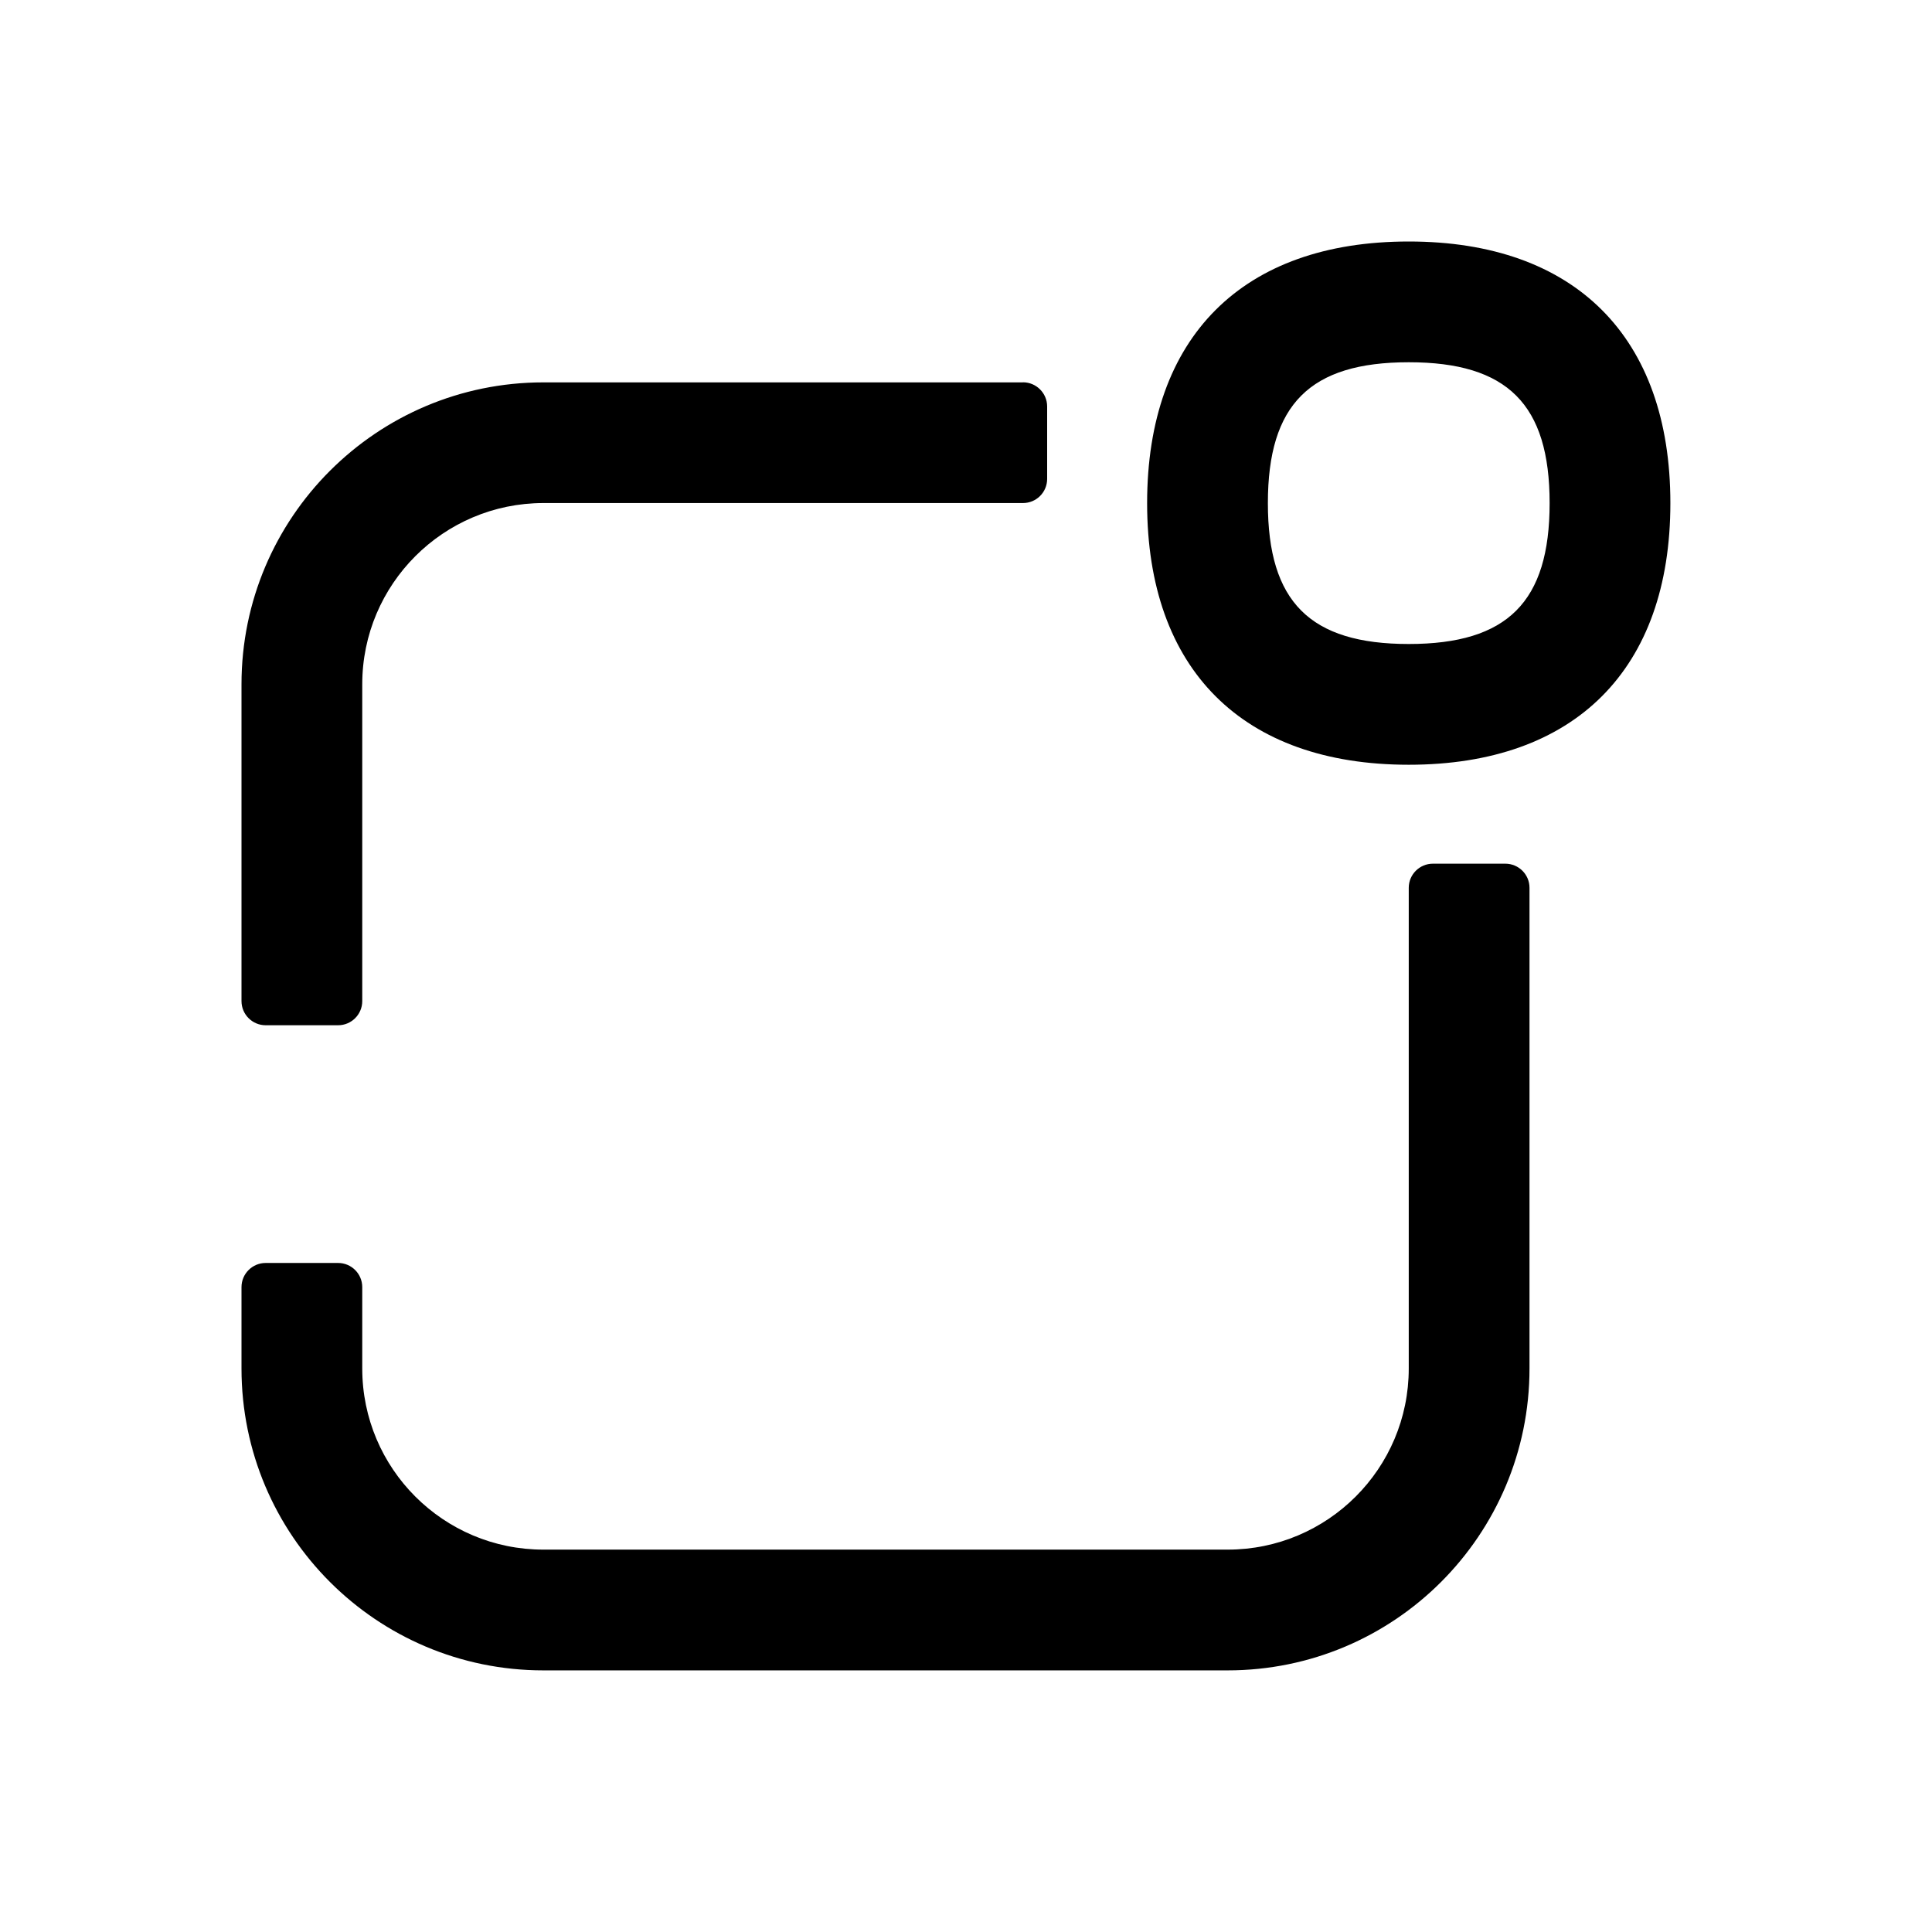
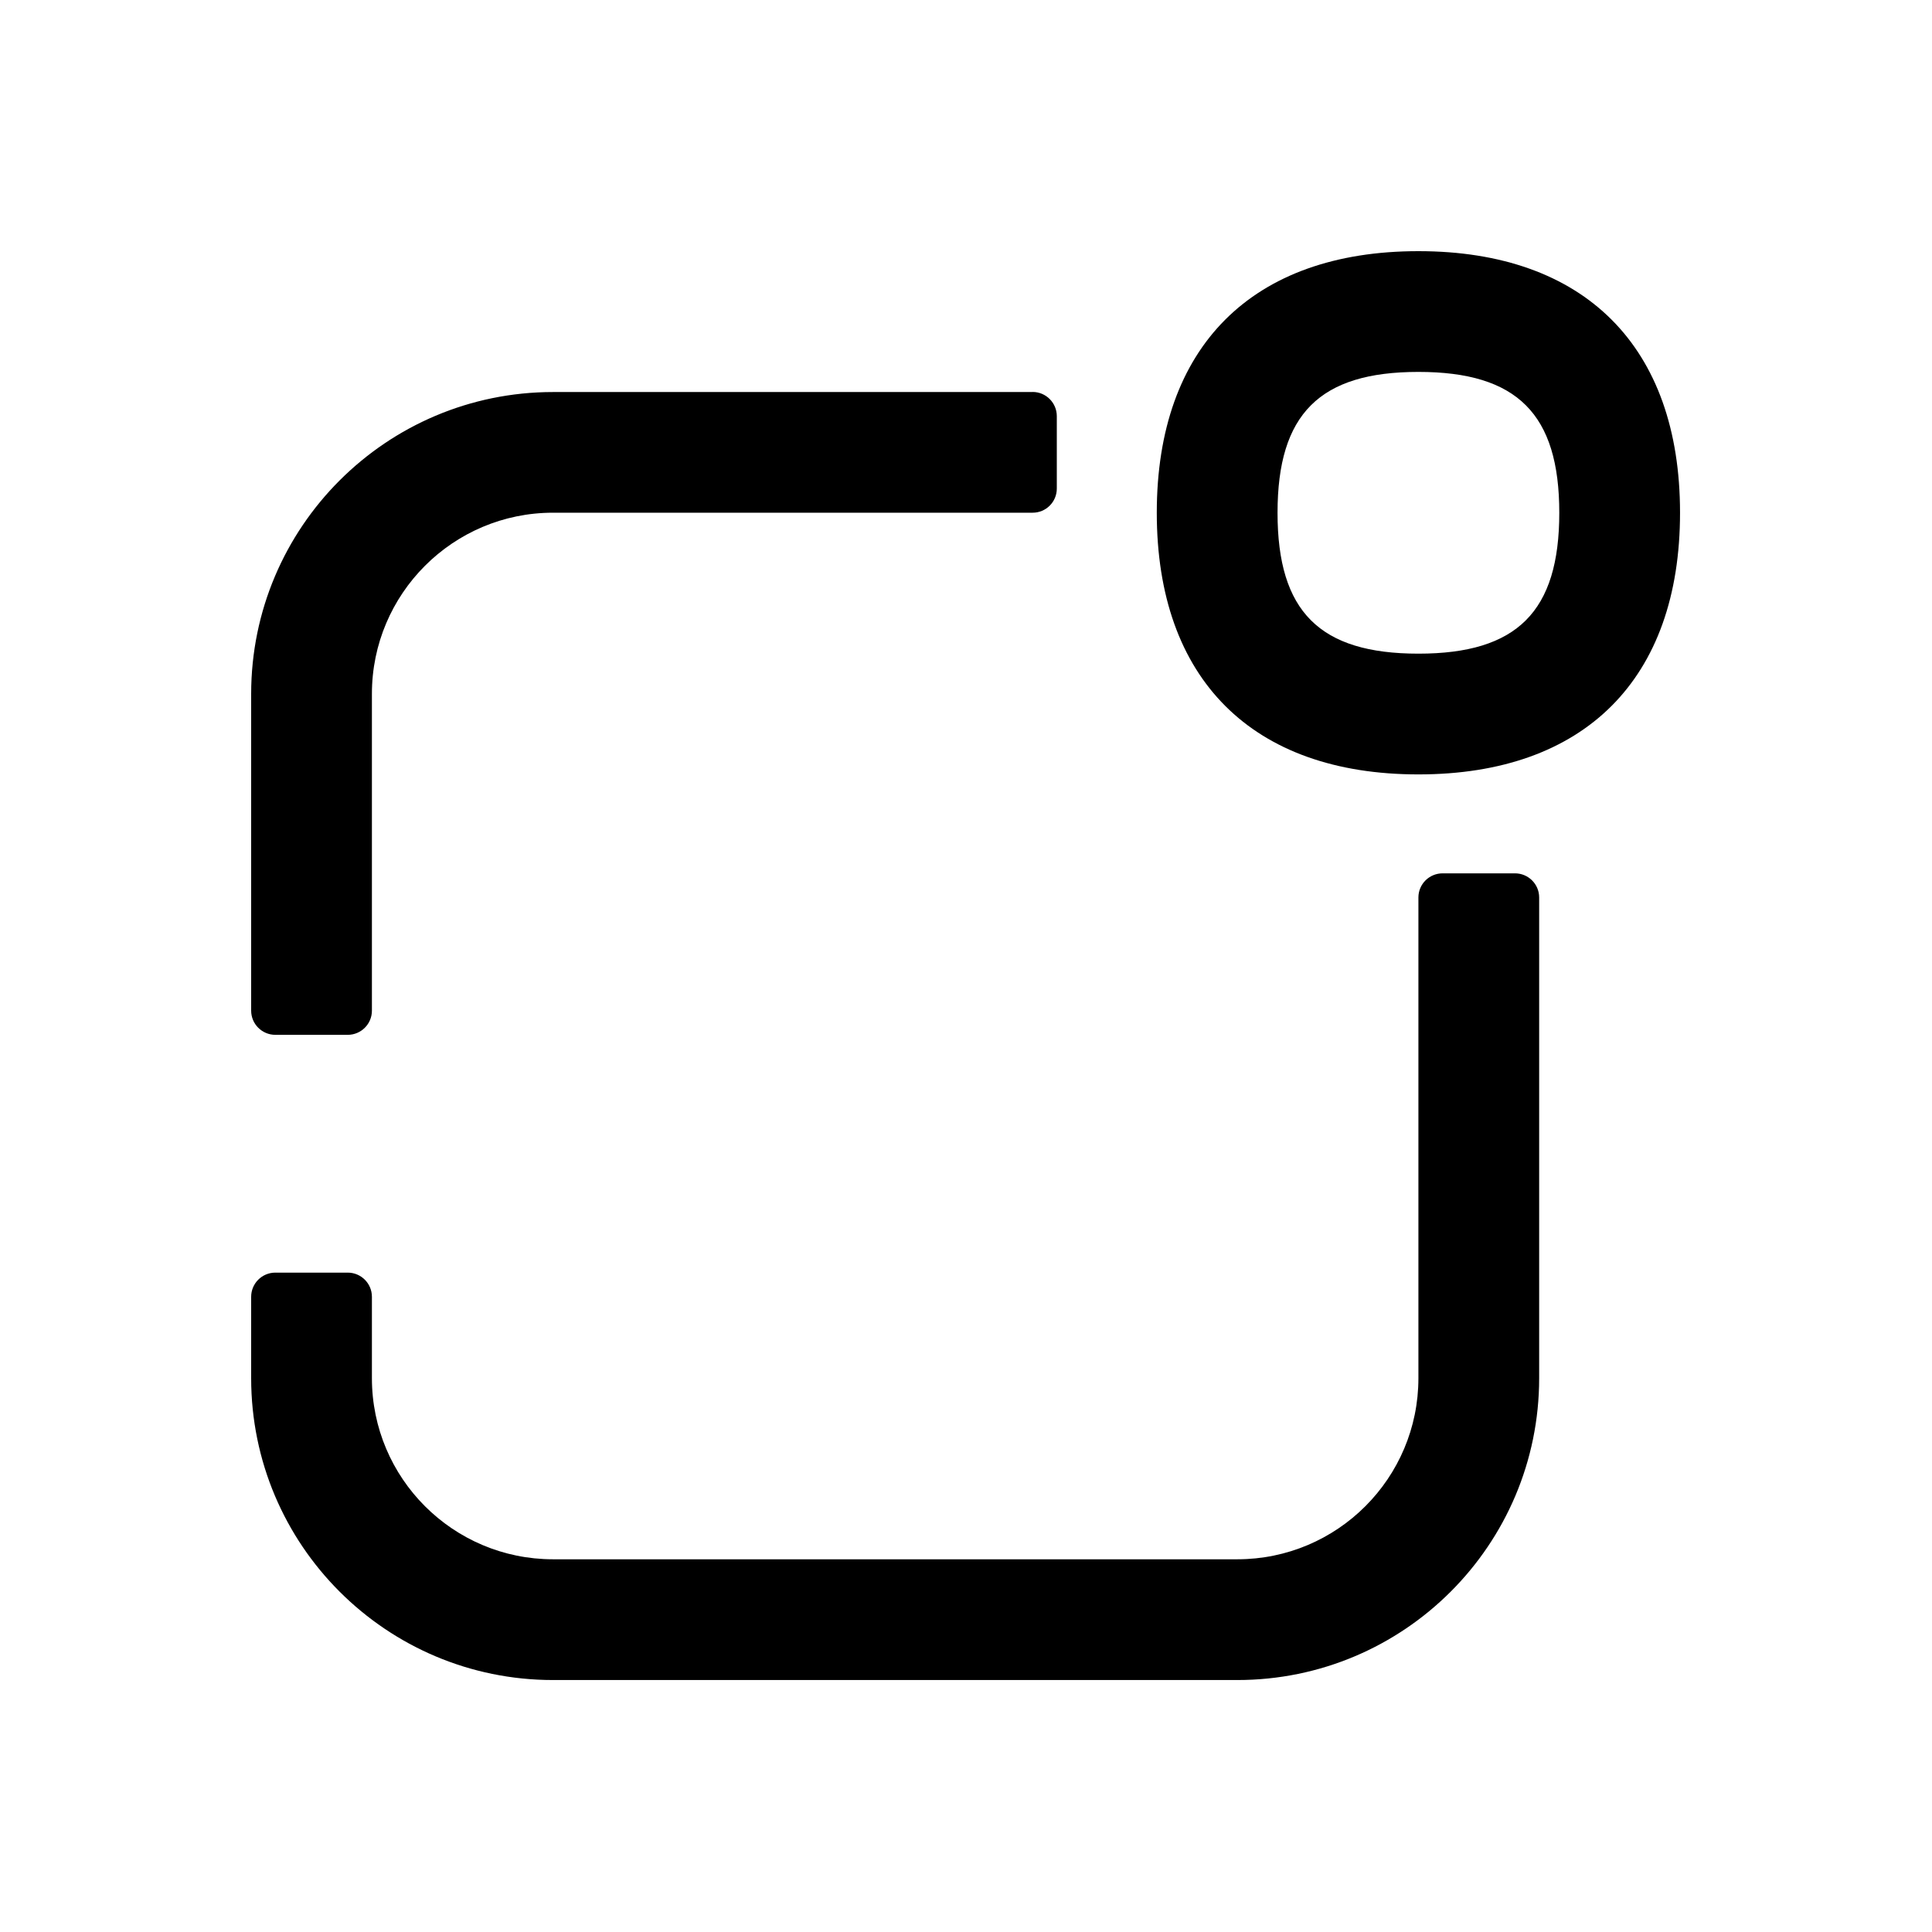
<svg xmlns="http://www.w3.org/2000/svg" width="24" height="24" viewBox="0 0 24 24">
-   <path d="M18.7 10.729c.165 0 .3.134.3.299V17c0 2.071-1.679 3.75-3.75 3.75h-8.5C4.679 20.75 3 19.071 3 17v-1.011c0-.166.135-.3.3-.3h.9c.165 0 .3.134.3.3V17c0 1.243 1.008 2.25 2.25 2.25h8.5c1.242 0 2.25-1.007 2.25-2.25v-5.972c0-.165.135-.299.3-.299h.9zm-5.992-5.98c.165 0 .3.135.3.3v.9c0 .167-.135.3-.3.3H6.75C5.508 6.25 4.5 7.258 4.5 8.5v3.936c0 .166-.135.3-.3.3h-.9c-.165 0-.3-.134-.3-.3V8.5c0-2.071 1.68-3.75 3.75-3.75h5.958zM17.5 3c2.065 0 3.25 1.185 3.25 3.25S19.565 9.5 17.5 9.5s-3.25-1.185-3.25-3.25S15.435 3 17.5 3zm0 1.5c-1.227 0-1.75.523-1.75 1.75 0 1.227.523 1.75 1.75 1.75 1.227 0 1.75-.523 1.75-1.75 0-1.227-.523-1.75-1.75-1.75z" />
+   <path d="M18.82 10.849c.165 0 .3.134.3.299v5.972c0 2.071-1.679 3.75-3.75 3.75h-8.5c-2.071 0-3.75-1.679-3.75-3.75v-1.011c0-.166.135-.3.3-.3h.9c.165 0 .3.134.3.3v1.011c0 1.243 1.008 2.25 2.25 2.25h8.5c1.242 0 2.25-1.007 2.25-2.25v-5.972c0-.165.135-.299.3-.299h.9zm-5.992-5.98c.165 0 .3.135.3.3v.9c0 .167-.135.3-.3.3H6.87c-1.242 0-2.25 1.008-2.25 2.25v3.936c0 .166-.135.3-.3.3h-.9c-.165 0-.3-.134-.3-.3V8.62c0-2.071 1.68-3.75 3.75-3.75h5.958zM17.62 3.12c2.065 0 3.25 1.185 3.25 3.25s-1.185 3.25-3.25 3.25-3.25-1.185-3.25-3.25 1.185-3.25 3.25-3.25zm0 1.5c-1.227 0-1.75.523-1.75 1.75 0 1.227.523 1.75 1.75 1.75 1.227 0 1.75-.523 1.75-1.75 0-1.227-.523-1.75-1.75-1.75z" />
</svg>
